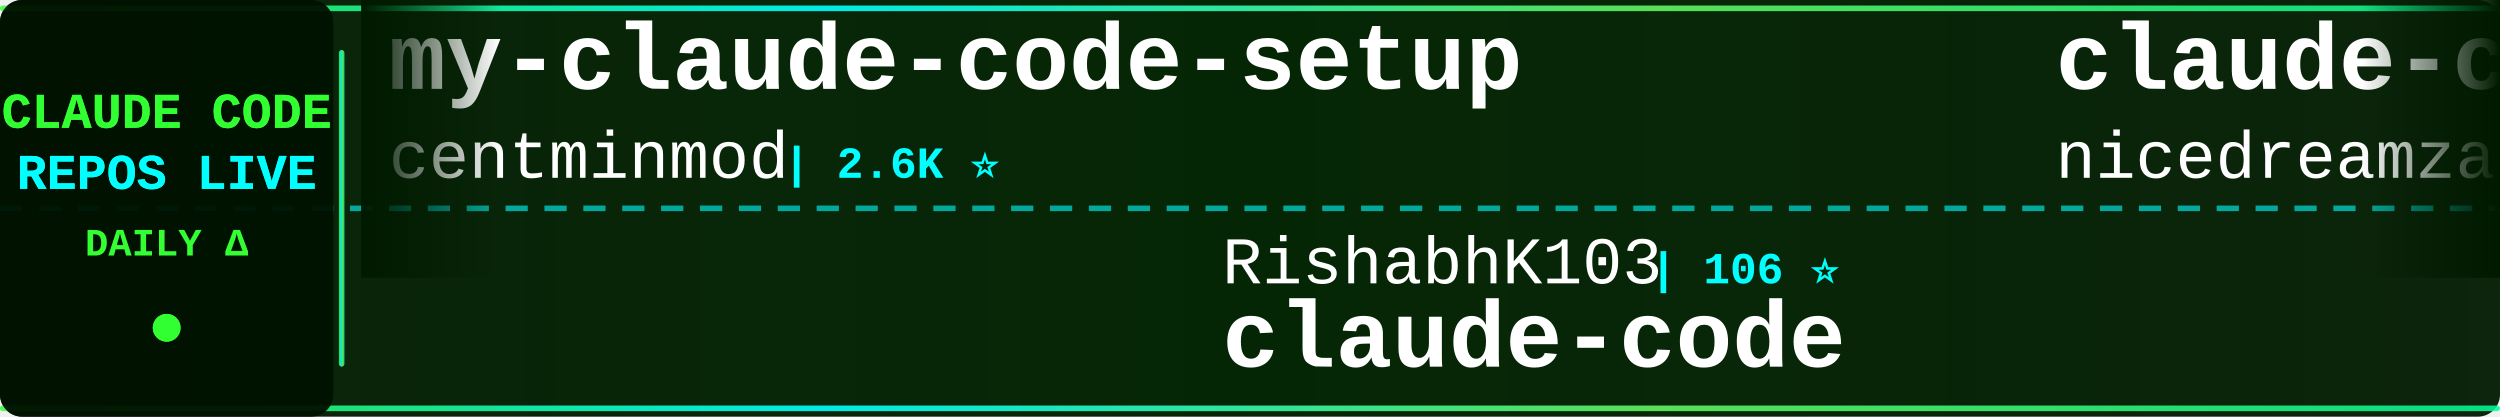
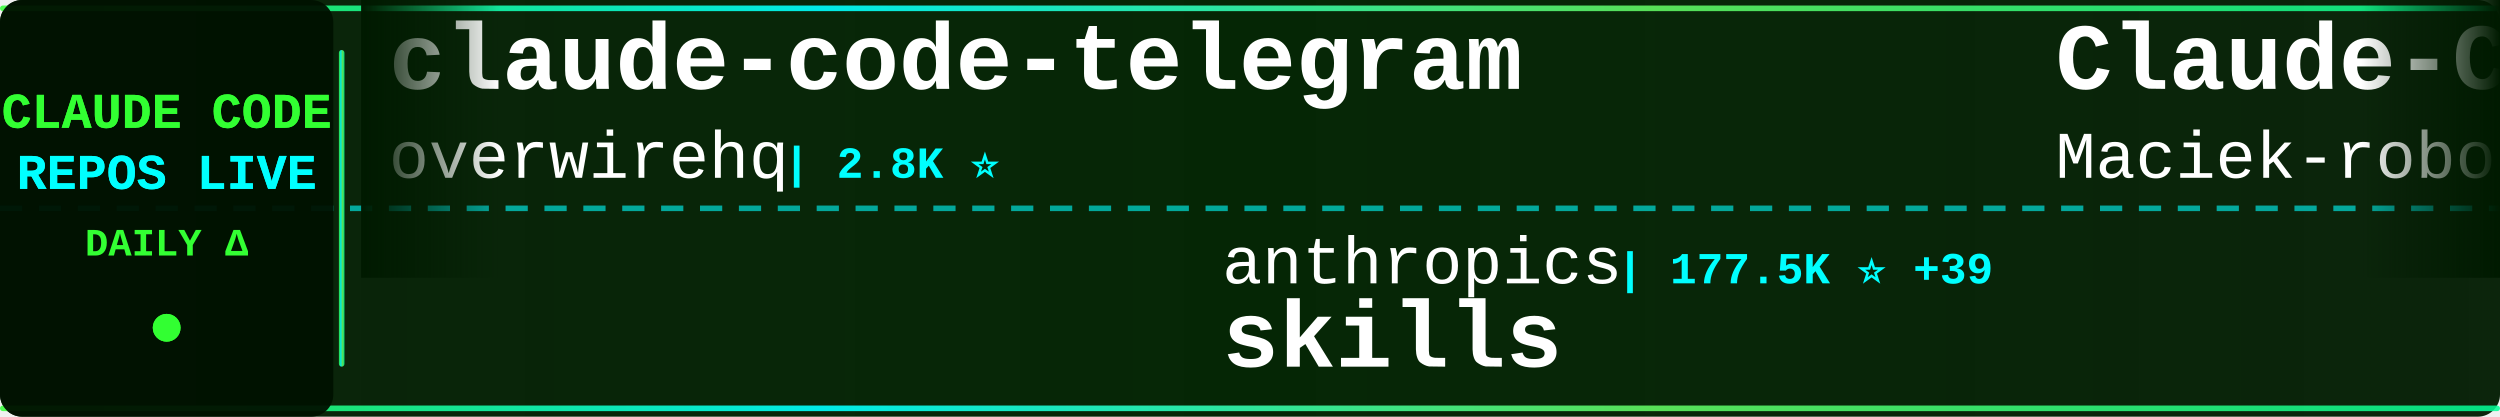
<svg xmlns="http://www.w3.org/2000/svg" width="900" height="150">
  <defs>
    <linearGradient id="tickerBg" x1="0%" y1="0%" x2="100%" y2="0%">
      <stop offset="0%" style="stop-color:#001a00;stop-opacity:0.95" />
      <stop offset="50%" style="stop-color:#002200;stop-opacity:0.98" />
      <stop offset="100%" style="stop-color:#001a00;stop-opacity:0.95" />
    </linearGradient>
    <linearGradient id="borderGrad" x1="0%" y1="0%" x2="100%" y2="0%">
      <stop offset="0%" style="stop-color:#33ff33;stop-opacity:0.85">
        <animate attributeName="stop-opacity" values="0.85;1;0.85" dur="2s" repeatCount="indefinite" />
      </stop>
      <stop offset="33%" style="stop-color:#00ffff;stop-opacity:0.9">
        <animate attributeName="stop-opacity" values="0.9;1;0.9" dur="2.2s" repeatCount="indefinite" />
      </stop>
      <stop offset="66%" style="stop-color:#66ff66;stop-opacity:0.85">
        <animate attributeName="stop-opacity" values="0.85;1;0.85" dur="1.8s" repeatCount="indefinite" />
      </stop>
      <stop offset="100%" style="stop-color:#00ff99;stop-opacity:0.85">
        <animate attributeName="stop-opacity" values="0.85;1;0.85" dur="2s" repeatCount="indefinite" />
      </stop>
    </linearGradient>
    <filter id="textGlow">
      <feGaussianBlur stdDeviation="0.1" result="coloredBlur" />
      <feMerge>
        <feMergeNode in="coloredBlur" />
        <feMergeNode in="SourceGraphic" />
      </feMerge>
    </filter>
    <filter id="metricGlow">
      <feGaussianBlur stdDeviation="0.2" result="coloredBlur" />
      <feMerge>
        <feMergeNode in="coloredBlur" />
        <feMergeNode in="SourceGraphic" />
      </feMerge>
    </filter>
    <linearGradient id="leftFade" x1="0%" y1="0%" x2="100%" y2="0%">
      <stop offset="0%" style="stop-color:#001a00;stop-opacity:1" />
      <stop offset="100%" style="stop-color:#001a00;stop-opacity:0" />
    </linearGradient>
    <linearGradient id="rightFade" x1="0%" y1="0%" x2="100%" y2="0%">
      <stop offset="0%" style="stop-color:#001a00;stop-opacity:0" />
      <stop offset="100%" style="stop-color:#001a00;stop-opacity:1" />
    </linearGradient>
  </defs>
  <rect width="900" height="150" fill="url(#tickerBg)" rx="8" />
  <rect x="0" y="2" width="900" height="2" fill="url(#borderGrad)" rx="1" />
  <rect x="0" y="146" width="900" height="2" fill="url(#borderGrad)" rx="1" />
  <line x1="0" y1="75" x2="900" y2="75" stroke="#00ffff" stroke-width="2" stroke-dasharray="8 6" opacity="0.6" />
  <rect x="0" y="0" width="120" height="150" fill="#001100" opacity="0.95" rx="8" />
  <text x="60" y="46" font-family="'Courier New', monospace" font-size="18" font-weight="bold" fill="#33ff33" text-anchor="middle" filter="url(#textGlow)">
    CLAUDE CODE
  </text>
  <text x="60" y="68" font-family="'Courier New', monospace" font-size="18" font-weight="bold" fill="#00ffff" text-anchor="middle" filter="url(#textGlow)">
    REPOS LIVE
  </text>
  <text x="60" y="92" font-family="'Courier New', monospace" font-size="14" font-weight="bold" fill="#33ff33" text-anchor="middle">
    DAILY Δ
  </text>
  <circle cx="60" cy="118" r="5" fill="#33ff33" filter="url(#metricGlow)">
    <animate attributeName="r" values="4;6;4" dur="1.5s" repeatCount="indefinite" />
    <animate attributeName="opacity" values="0.6;1;0.6" dur="1.5s" repeatCount="indefinite" />
  </circle>
  <rect x="122" y="18" width="2" height="114" fill="url(#borderGrad)" rx="1" />
  <clipPath id="tickerClip">
    <rect x="130" y="0" width="770" height="150" />
  </clipPath>
  <g clip-path="url(#tickerClip)">
    <g id="tickerItems">
      <animateTransform attributeName="transform" attributeType="XML" type="translate" from="0 0" to="-3000 0" dur="54s" repeatCount="indefinite" />
      <g transform="translate(0, 0)">
-         <text x="140" y="32" font-family="'Courier New', monospace" font-size="34" font-weight="bold" fill="#ffffff">my-claude-code-setup</text>
-         <text x="140" y="64" font-family="'Courier New', monospace" font-size="24" font-weight="normal" fill="#ffffff" opacity="1.0">centminmod</text>
-         <text x="282" y="64" font-family="'Courier New', monospace" font-size="16" font-weight="bold" fill="#00ffff"> | 2.6K ⭐</text>
+         <text x="140" y="32" font-family="'Courier New', monospace" font-size="34" font-weight="bold" fill="#ffffff">claude-code-telegram</text>
+         <text x="140" y="64" font-family="'Courier New', monospace" font-size="24" font-weight="normal" fill="#ffffff" opacity="1.0">overwirehq</text>
+         <text x="282" y="64" font-family="'Courier New', monospace" font-size="16" font-weight="bold" fill="#00ffff"> | 2.8K ⭐</text>
      </g>
      <g transform="translate(300, 0)">
-         <text x="140" y="102" font-family="'Courier New', monospace" font-size="24" font-weight="normal" fill="#ffffff" opacity="1.0">RishabhK103</text>
-         <text x="294" y="102" font-family="'Courier New', monospace" font-size="16" font-weight="bold" fill="#00ffff"> | 106 ⭐</text>
+         <text x="140" y="102" font-family="'Courier New', monospace" font-size="24" font-weight="normal" fill="#ffffff" opacity="1.0">anthropics</text>
+         <text x="282" y="102" font-family="'Courier New', monospace" font-size="16" font-weight="bold" fill="#00ffff"> | 177.5K ⭐ +39</text>
+         <text x="140" y="132" font-family="'Courier New', monospace" font-size="34" font-weight="bold" fill="#ffffff">skills</text>
+       </g>
+       <g transform="translate(600, 0)">
+         <text x="140" y="32" font-family="'Courier New', monospace" font-size="34" font-weight="bold" fill="#ffffff">Claude-Code-Usage-Monito...</text>
+         <text x="140" y="64" font-family="'Courier New', monospace" font-size="24" font-weight="normal" fill="#ffffff" opacity="1.0">Maciek-roboblog</text>
+         <text x="342" y="64" font-family="'Courier New', monospace" font-size="16" font-weight="bold" fill="#00ffff"> | 8.7K ⭐ -1</text>
+       </g>
+       <g transform="translate(900, 0)">
+         <text x="140" y="102" font-family="'Courier New', monospace" font-size="24" font-weight="normal" fill="#ffffff" opacity="1.0">tanbiralam</text>
+         <text x="282" y="102" font-family="'Courier New', monospace" font-size="16" font-weight="bold" fill="#00ffff"> | 2.3K ⭐ +1</text>
        <text x="140" y="132" font-family="'Courier New', monospace" font-size="34" font-weight="bold" fill="#ffffff">claude-code</text>
      </g>
-       <g transform="translate(600, 0)">
-         <text x="140" y="32" font-family="'Courier New', monospace" font-size="34" font-weight="bold" fill="#ffffff">claude-code-local</text>
-         <text x="140" y="64" font-family="'Courier New', monospace" font-size="24" font-weight="normal" fill="#ffffff" opacity="1.0">nicedreamzapp</text>
-         <text x="318" y="64" font-family="'Courier New', monospace" font-size="16" font-weight="bold" fill="#00ffff"> | 3.3K ⭐ -1</text>
-       </g>
-       <g transform="translate(900, 0)">
-         <text x="140" y="102" font-family="'Courier New', monospace" font-size="24" font-weight="normal" fill="#ffffff" opacity="1.0">guanshan</text>
-         <text x="258" y="102" font-family="'Courier New', monospace" font-size="16" font-weight="bold" fill="#00ffff"> | 61 ⭐</text>
-         <text x="140" y="132" font-family="'Courier New', monospace" font-size="34" font-weight="bold" fill="#ffffff">ClaudeCode</text>
-       </g>
      <g transform="translate(1200, 0)">
-         <text x="140" y="32" font-family="'Courier New', monospace" font-size="34" font-weight="bold" fill="#ffffff">claude-code-guide</text>
-         <text x="140" y="64" font-family="'Courier New', monospace" font-size="24" font-weight="normal" fill="#ffffff" opacity="1.0">Cranot</text>
-         <text x="234" y="64" font-family="'Courier New', monospace" font-size="16" font-weight="bold" fill="#00ffff"> | 2.9K ⭐ -1</text>
+         <text x="140" y="32" font-family="'Courier New', monospace" font-size="34" font-weight="bold" fill="#ffffff">claude-code-harness</text>
+         <text x="140" y="64" font-family="'Courier New', monospace" font-size="24" font-weight="normal" fill="#ffffff" opacity="1.0">Chachamaru127</text>
+         <text x="318" y="64" font-family="'Courier New', monospace" font-size="16" font-weight="bold" fill="#00ffff"> | 3.1K ⭐ +1</text>
      </g>
      <g transform="translate(1500, 0)">
-         <text x="140" y="102" font-family="'Courier New', monospace" font-size="24" font-weight="normal" fill="#ffffff" opacity="1.0">Maciek-roboblog</text>
-         <text x="342" y="102" font-family="'Courier New', monospace" font-size="16" font-weight="bold" fill="#00ffff"> | 8.7K ⭐ -1</text>
-         <text x="140" y="132" font-family="'Courier New', monospace" font-size="34" font-weight="bold" fill="#ffffff">Claude-Code-Usage-Monito...</text>
+         <text x="140" y="102" font-family="'Courier New', monospace" font-size="24" font-weight="normal" fill="#ffffff" opacity="1.0">ponponon</text>
+         <text x="258" y="102" font-family="'Courier New', monospace" font-size="16" font-weight="bold" fill="#00ffff"> | 2.3K ⭐</text>
+         <text x="140" y="132" font-family="'Courier New', monospace" font-size="34" font-weight="bold" fill="#ffffff">claude_code_src</text>
      </g>
      <g transform="translate(1800, 0)">
-         <text x="140" y="32" font-family="'Courier New', monospace" font-size="34" font-weight="bold" fill="#ffffff">free-claude-code</text>
-         <text x="140" y="64" font-family="'Courier New', monospace" font-size="24" font-weight="normal" fill="#ffffff" opacity="1.0">Alishahryar1</text>
-         <text x="306" y="64" font-family="'Courier New', monospace" font-size="16" font-weight="bold" fill="#00ffff"> | 55.6K ⭐ +46</text>
+         <text x="140" y="32" font-family="'Courier New', monospace" font-size="34" font-weight="bold" fill="#ffffff">ralph-claude-code</text>
+         <text x="140" y="64" font-family="'Courier New', monospace" font-size="24" font-weight="normal" fill="#ffffff" opacity="1.0">frankbria</text>
+         <text x="270" y="64" font-family="'Courier New', monospace" font-size="16" font-weight="bold" fill="#00ffff"> | 9.6K ⭐</text>
      </g>
      <g transform="translate(2100, 0)">
-         <text x="140" y="102" font-family="'Courier New', monospace" font-size="24" font-weight="normal" fill="#ffffff" opacity="1.0">VoltAgent</text>
-         <text x="270" y="102" font-family="'Courier New', monospace" font-size="16" font-weight="bold" fill="#00ffff"> | 25.2K ⭐ +8</text>
-         <text x="140" y="132" font-family="'Courier New', monospace" font-size="34" font-weight="bold" fill="#ffffff">awesome-claude-code-suba...</text>
+         <text x="140" y="102" font-family="'Courier New', monospace" font-size="24" font-weight="normal" fill="#ffffff" opacity="1.0">Onewon</text>
+         <text x="234" y="102" font-family="'Courier New', monospace" font-size="16" font-weight="bold" fill="#00ffff"> | 182 ⭐</text>
+         <text x="140" y="132" font-family="'Courier New', monospace" font-size="34" font-weight="bold" fill="#ffffff">claude-code</text>
      </g>
      <g transform="translate(2400, 0)">
-         <text x="140" y="32" font-family="'Courier New', monospace" font-size="34" font-weight="bold" fill="#ffffff">claude-code-cli</text>
-         <text x="140" y="64" font-family="'Courier New', monospace" font-size="24" font-weight="normal" fill="#ffffff" opacity="1.0">huangserva</text>
-         <text x="282" y="64" font-family="'Courier New', monospace" font-size="16" font-weight="bold" fill="#00ffff"> | 630 ⭐</text>
+         <text x="140" y="32" font-family="'Courier New', monospace" font-size="34" font-weight="bold" fill="#ffffff">Claude-Code-Game-Studios</text>
+         <text x="140" y="64" font-family="'Courier New', monospace" font-size="24" font-weight="normal" fill="#ffffff" opacity="1.0">Donchitos</text>
+         <text x="270" y="64" font-family="'Courier New', monospace" font-size="16" font-weight="bold" fill="#00ffff"> | 25.3K ⭐ +7</text>
      </g>
      <g transform="translate(2700, 0)">
-         <text x="140" y="102" font-family="'Courier New', monospace" font-size="24" font-weight="normal" fill="#ffffff" opacity="1.0">ding113</text>
-         <text x="246" y="102" font-family="'Courier New', monospace" font-size="16" font-weight="bold" fill="#00ffff"> | 3.4K ⭐</text>
-         <text x="140" y="132" font-family="'Courier New', monospace" font-size="34" font-weight="bold" fill="#ffffff">claude-code-hub</text>
+         <text x="140" y="102" font-family="'Courier New', monospace" font-size="24" font-weight="normal" fill="#ffffff" opacity="1.0">rohitg00</text>
+         <text x="258" y="102" font-family="'Courier New', monospace" font-size="16" font-weight="bold" fill="#00ffff"> | 2.6K ⭐</text>
+         <text x="140" y="132" font-family="'Courier New', monospace" font-size="34" font-weight="bold" fill="#ffffff">awesome-claude-code-tool...</text>
      </g>
      <g transform="translate(3000, 0)">
-         <text x="140" y="32" font-family="'Courier New', monospace" font-size="34" font-weight="bold" fill="#ffffff">my-claude-code-setup</text>
-         <text x="140" y="64" font-family="'Courier New', monospace" font-size="24" font-weight="normal" fill="#ffffff" opacity="1.0">centminmod</text>
-         <text x="282" y="64" font-family="'Courier New', monospace" font-size="16" font-weight="bold" fill="#00ffff"> | 2.6K ⭐</text>
+         <text x="140" y="32" font-family="'Courier New', monospace" font-size="34" font-weight="bold" fill="#ffffff">claude-code-telegram</text>
+         <text x="140" y="64" font-family="'Courier New', monospace" font-size="24" font-weight="normal" fill="#ffffff" opacity="1.0">overwirehq</text>
+         <text x="282" y="64" font-family="'Courier New', monospace" font-size="16" font-weight="bold" fill="#00ffff"> | 2.8K ⭐</text>
      </g>
      <g transform="translate(3300, 0)">
-         <text x="140" y="102" font-family="'Courier New', monospace" font-size="24" font-weight="normal" fill="#ffffff" opacity="1.0">RishabhK103</text>
-         <text x="294" y="102" font-family="'Courier New', monospace" font-size="16" font-weight="bold" fill="#00ffff"> | 106 ⭐</text>
-         <text x="140" y="132" font-family="'Courier New', monospace" font-size="34" font-weight="bold" fill="#ffffff">claude-code</text>
+         <text x="140" y="102" font-family="'Courier New', monospace" font-size="24" font-weight="normal" fill="#ffffff" opacity="1.0">anthropics</text>
+         <text x="282" y="102" font-family="'Courier New', monospace" font-size="16" font-weight="bold" fill="#00ffff"> | 177.5K ⭐ +39</text>
+         <text x="140" y="132" font-family="'Courier New', monospace" font-size="34" font-weight="bold" fill="#ffffff">skills</text>
      </g>
      <g transform="translate(3600, 0)">
-         <text x="140" y="32" font-family="'Courier New', monospace" font-size="34" font-weight="bold" fill="#ffffff">claude-code-local</text>
-         <text x="140" y="64" font-family="'Courier New', monospace" font-size="24" font-weight="normal" fill="#ffffff" opacity="1.0">nicedreamzapp</text>
-         <text x="318" y="64" font-family="'Courier New', monospace" font-size="16" font-weight="bold" fill="#00ffff"> | 3.3K ⭐ -1</text>
+         <text x="140" y="32" font-family="'Courier New', monospace" font-size="34" font-weight="bold" fill="#ffffff">Claude-Code-Usage-Monito...</text>
+         <text x="140" y="64" font-family="'Courier New', monospace" font-size="24" font-weight="normal" fill="#ffffff" opacity="1.0">Maciek-roboblog</text>
+         <text x="342" y="64" font-family="'Courier New', monospace" font-size="16" font-weight="bold" fill="#00ffff"> | 8.7K ⭐ -1</text>
      </g>
      <g transform="translate(3900, 0)">
-         <text x="140" y="102" font-family="'Courier New', monospace" font-size="24" font-weight="normal" fill="#ffffff" opacity="1.0">guanshan</text>
-         <text x="258" y="102" font-family="'Courier New', monospace" font-size="16" font-weight="bold" fill="#00ffff"> | 61 ⭐</text>
-         <text x="140" y="132" font-family="'Courier New', monospace" font-size="34" font-weight="bold" fill="#ffffff">ClaudeCode</text>
+         <text x="140" y="102" font-family="'Courier New', monospace" font-size="24" font-weight="normal" fill="#ffffff" opacity="1.0">tanbiralam</text>
+         <text x="282" y="102" font-family="'Courier New', monospace" font-size="16" font-weight="bold" fill="#00ffff"> | 2.3K ⭐ +1</text>
+         <text x="140" y="132" font-family="'Courier New', monospace" font-size="34" font-weight="bold" fill="#ffffff">claude-code</text>
      </g>
    </g>
  </g>
  <rect x="130" y="0" width="50" height="100" fill="url(#leftFade)" />
  <rect x="850" y="0" width="50" height="100" fill="url(#rightFade)" />
</svg>
